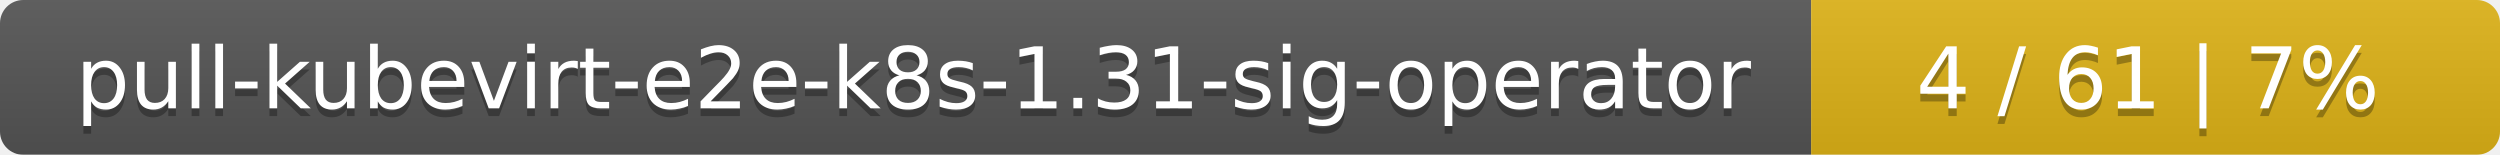
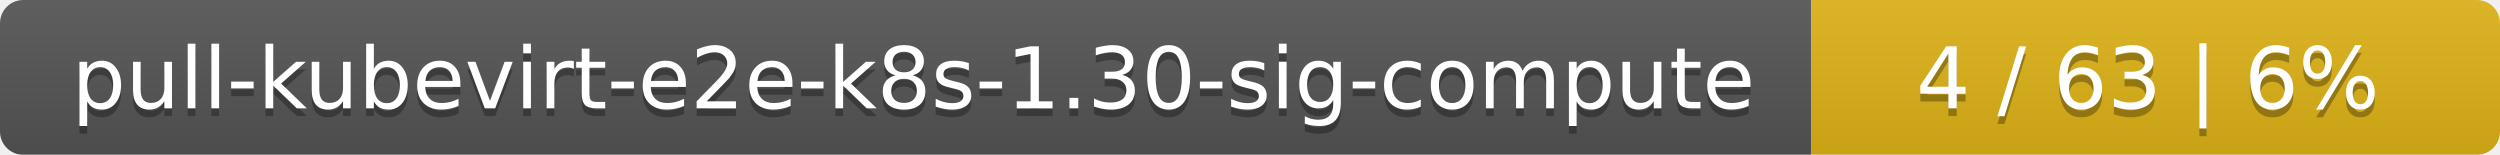
<svg xmlns="http://www.w3.org/2000/svg" width="323" height="20">
  <linearGradient id="smooth" x2="0" y2="100%">
    <stop offset="0" stop-color="#bbb" stop-opacity=".1" />
    <stop offset="1" stop-opacity=".1" />
  </linearGradient>
  <mask id="round">
    <rect width="323" height="20" rx="3" fill="#fff" />
  </mask>
  <g mask="url(#round)">
    <rect width="234" height="20" fill="#555" />
    <rect x="234" width="89" height="20" fill="#dfb317" />
    <rect width="323" height="20" fill="url(#smooth)" />
  </g>
  <g fill="#fff" text-anchor="middle" font-family="DejaVu Sans,Verdana,Geneva,sans-serif" font-size="11">
-     <text x="118" y="15" fill="#010101" fill-opacity=".3">pull-kubevirt-e2e-k8s-1.31-sig-operator</text>
-     <text x="118" y="14">pull-kubevirt-e2e-k8s-1.31-sig-operator</text>
-     <text x="277.5" y="15" fill="#010101" fill-opacity=".3">4 / 61    |    7%</text>
-     <text x="277.5" y="14">4 / 61    |    7%</text>
+     <text x="118" y="15" fill="#010101" fill-opacity=".3">pull-kubevirt-e2e-k8s-1.30-sig-compute</text>
+     <text x="118" y="14">pull-kubevirt-e2e-k8s-1.30-sig-compute</text>
+     <text x="277.5" y="15" fill="#010101" fill-opacity=".3">4 / 63    |    6%</text>
+     <text x="277.5" y="14">4 / 63    |    6%</text>
  </g>
</svg>
